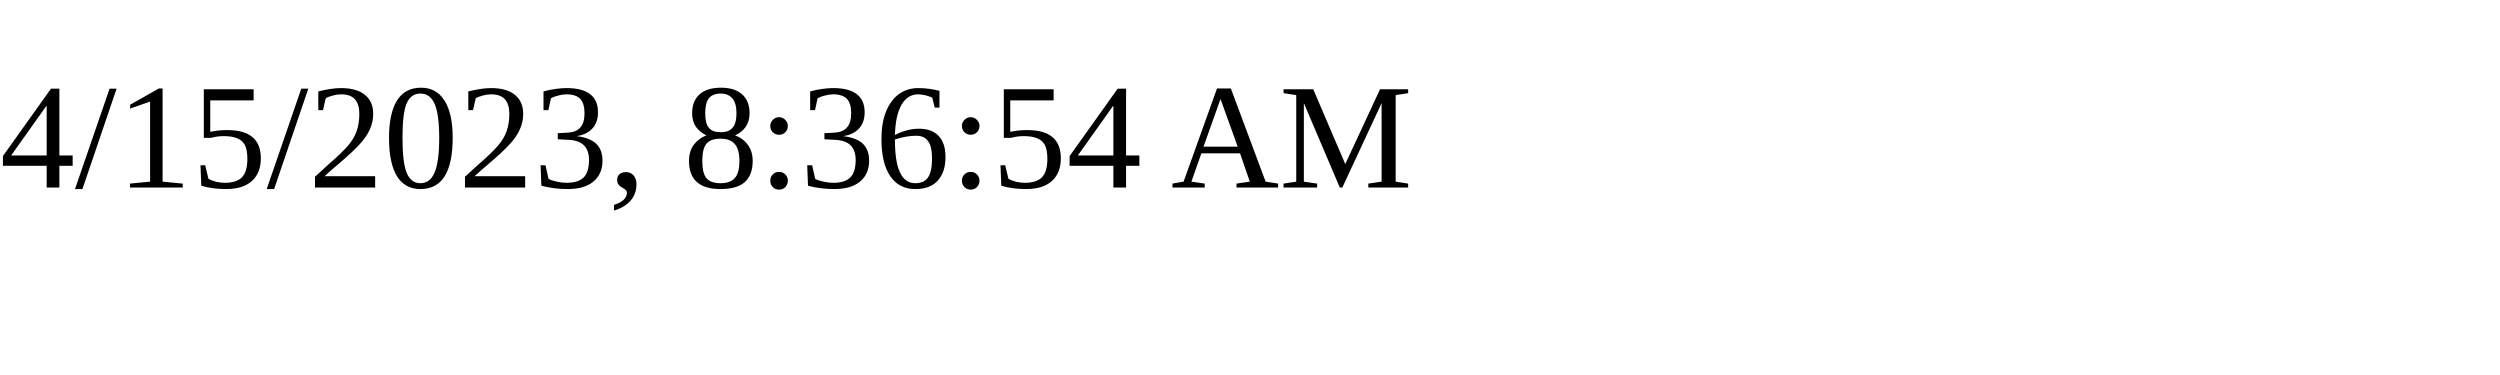
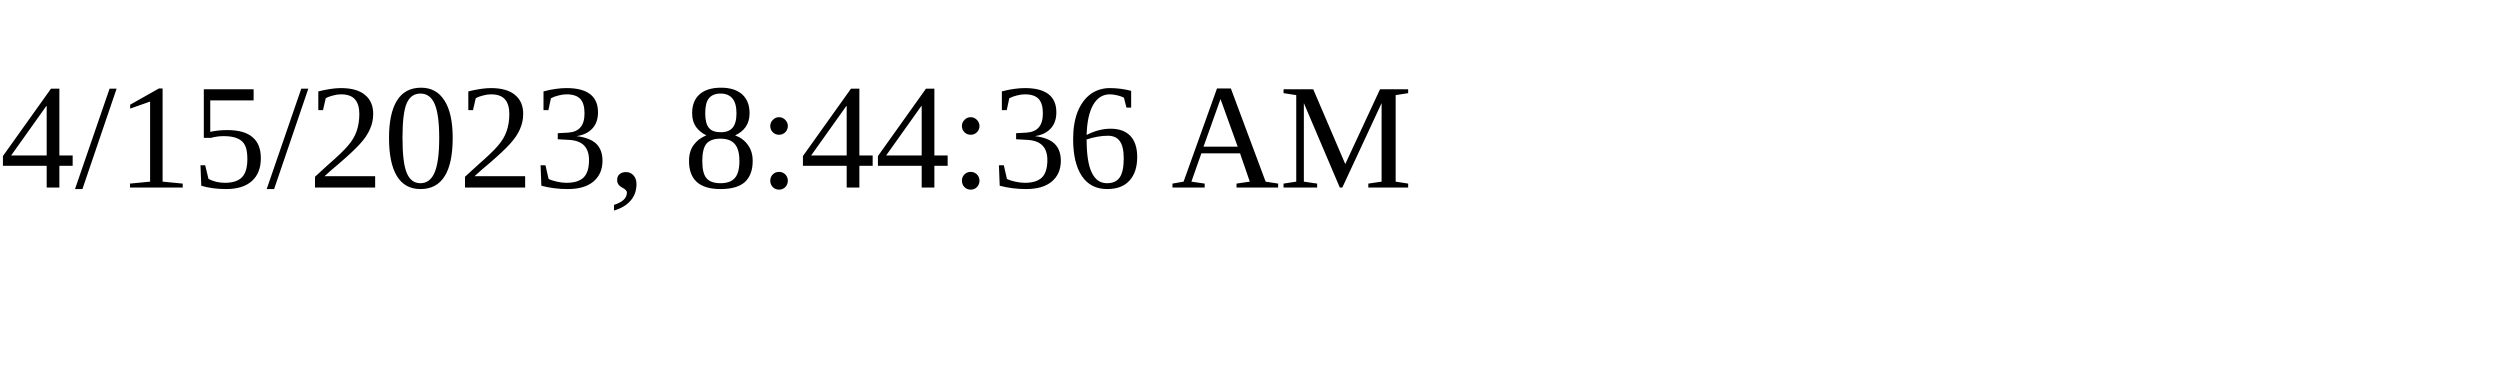
<svg xmlns="http://www.w3.org/2000/svg" height="30" width="200">
-   <text x="0" y="15">4/15/2023, 8:36:54 AM</text>
+   <text x="0" y="15">4/15/2023, 8:44:36 AM</text>
</svg>
